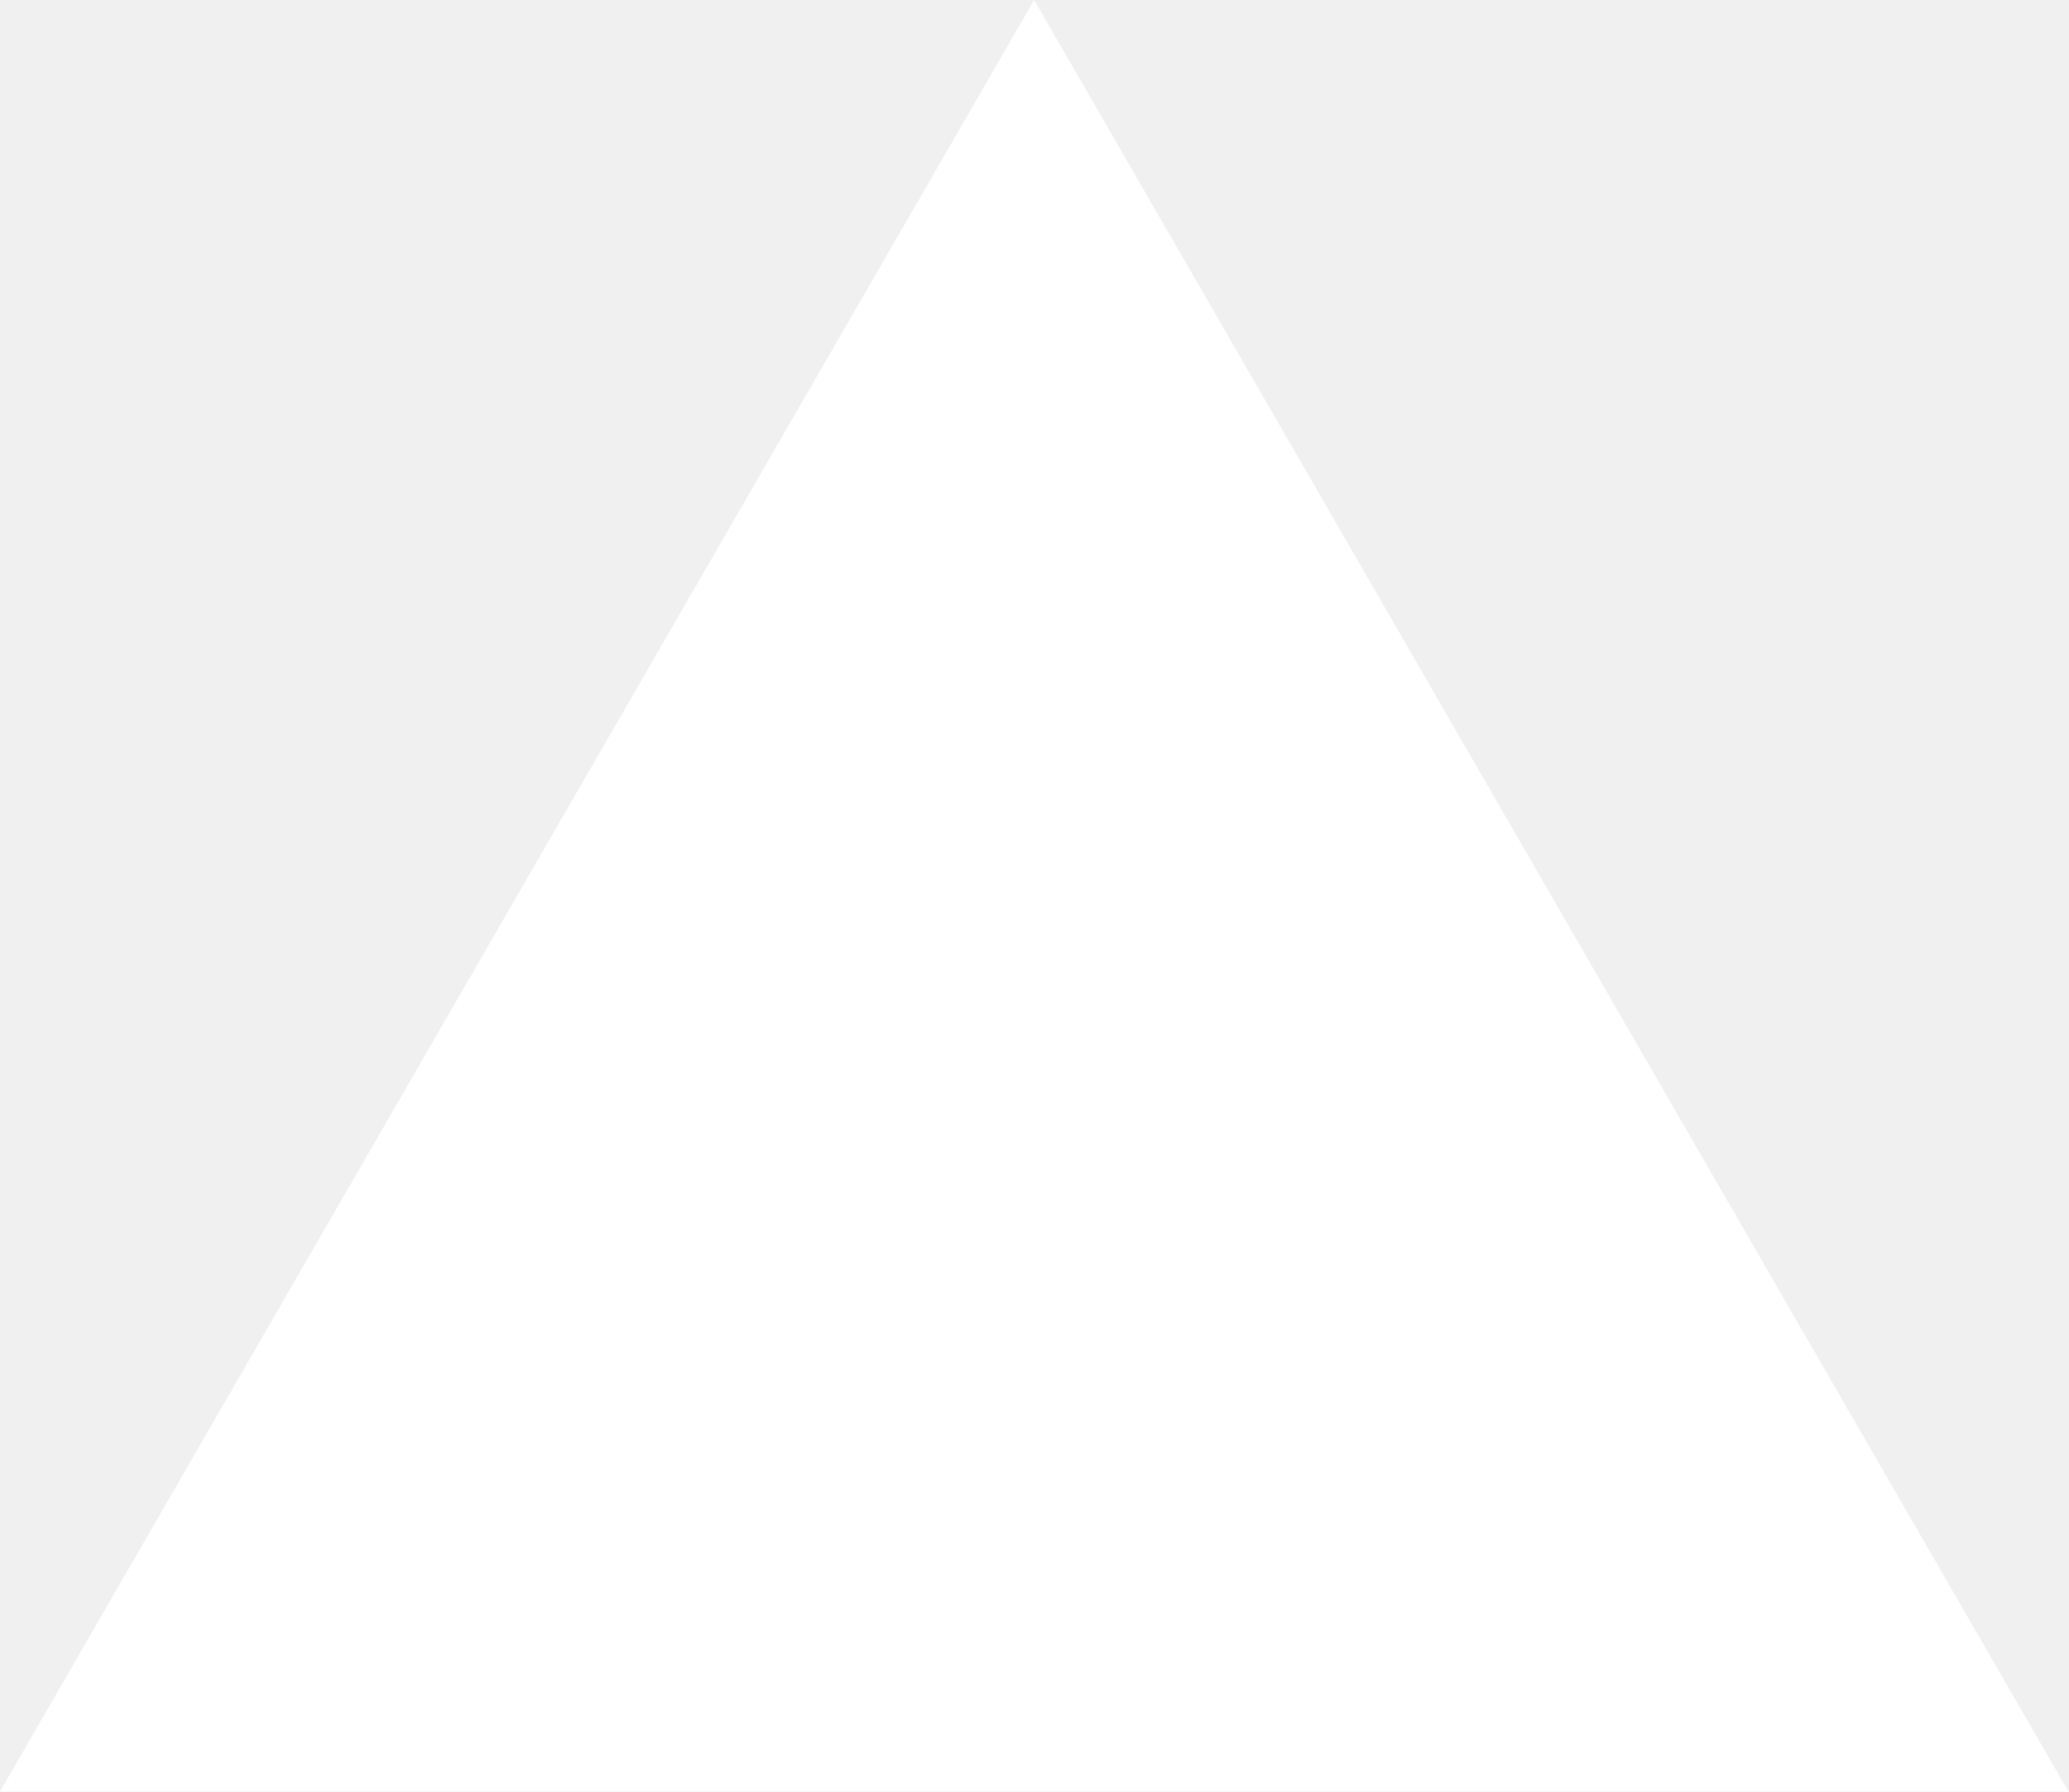
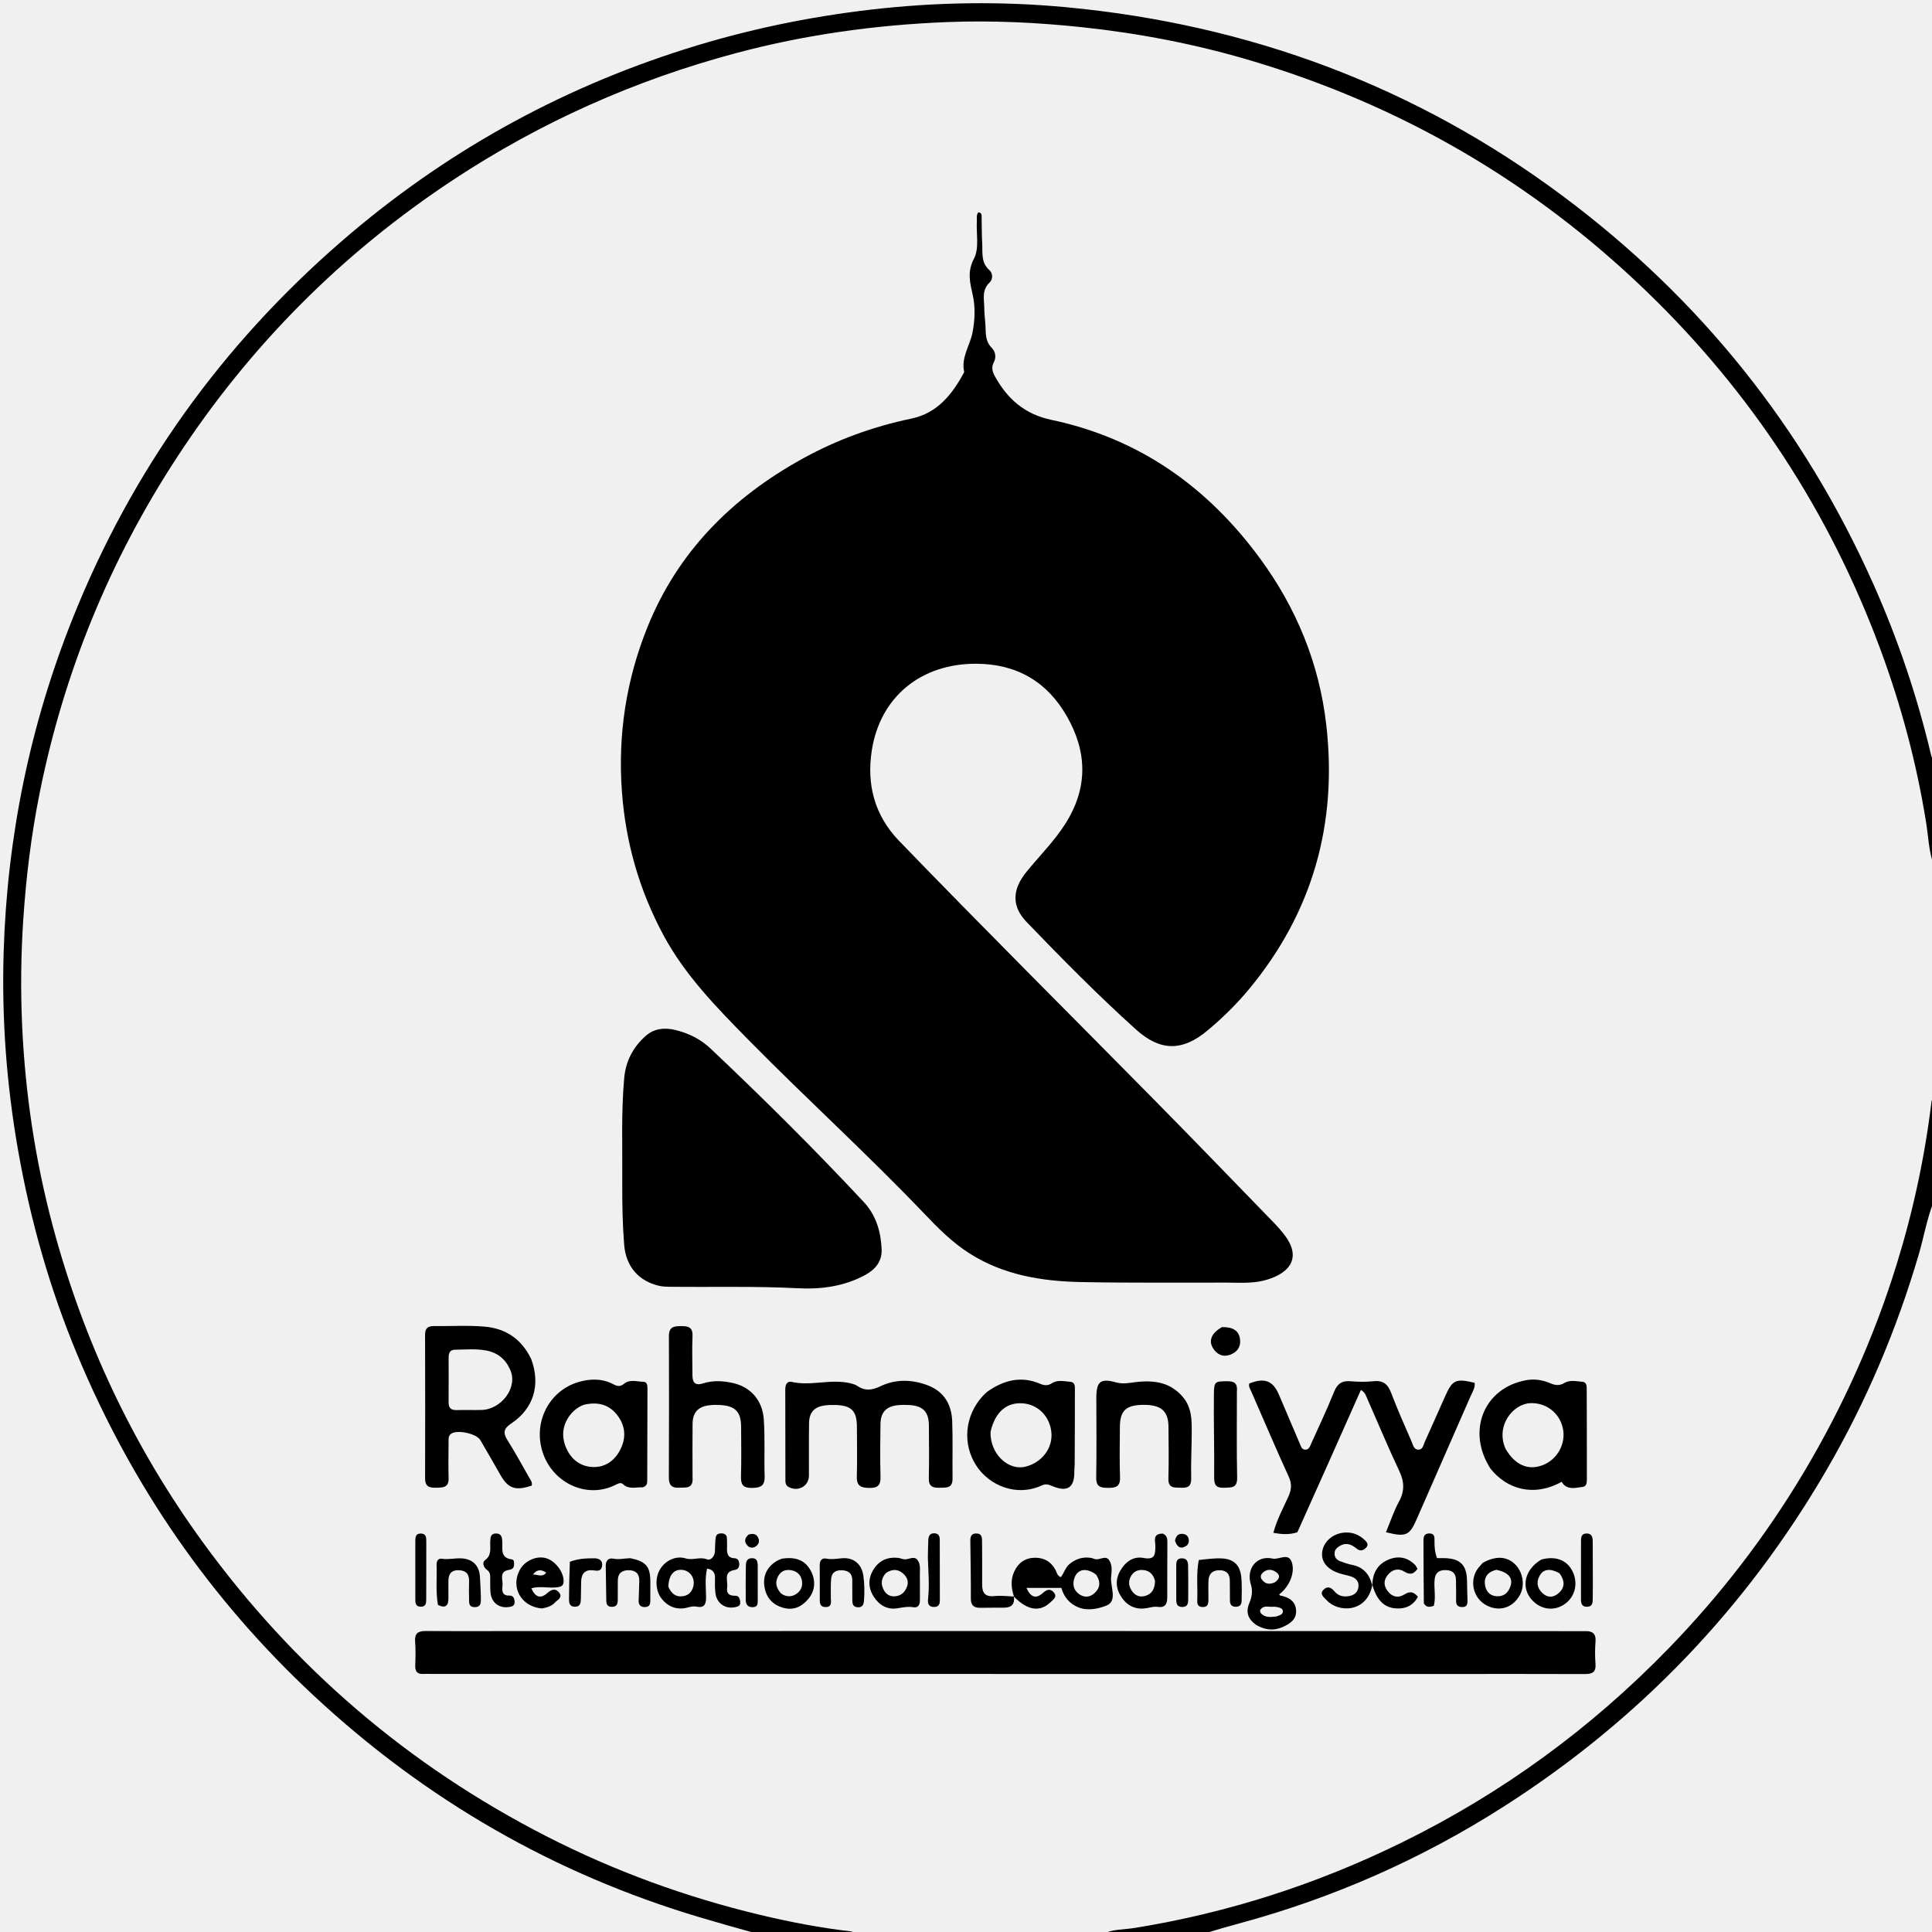
- <svg xmlns="http://www.w3.org/2000/svg" fill="none" viewBox="0 0 1155 1000">
-   <path d="m577.3 0 577.4 1000H0z" fill="#fff" />
+ <svg xmlns="http://www.w3.org/2000/svg" version="1.1" id="Layer_1" x="0px" y="0px" width="100%" viewBox="0 0 1008 1008" enable-background="new 0 0 1008 1008" xml:space="preserve">
+   <path fill="#000000" opacity="1" stroke="none" d=" M395.469,1009   C385.109,1006.137 375.2,1003.337 365.33,1000.401   C289.095,977.725 222.054,938.985 163.868,884.854   C109.74,834.499 68.735,774.963 40.322,706.8   C26.002,672.447 15.883,636.839 9.43,600.121   C3.411,565.874 0.85,531.426 1.904,496.745   C3.735,436.499 15.648,378.273 38.07,322.254   C68.801,245.475 115.635,180.165 178.053,126.024   C230.984,80.112 290.901,46.651 357.753,25.532   C389.428,15.526 421.768,8.788 454.709,4.984   C488.551,1.077 522.526,0.576 556.428,3.778   C651.761,12.783 738.502,44.946 815.38,102.282   C886.939,155.652 941.099,223.198 977.47,304.884   C990.307,333.714 1000.33,363.453 1007.578,394.15   C1007.766,394.945 1008.222,395.677 1008.776,396.72   C1009,415.021 1009,433.042 1009,451.531   C1006.339,444.587 1006.142,436.711 1004.914,429.052   C999.969,398.207 991.949,368.189 981.126,338.934   C954.616,267.282 913.857,204.847 858.86,151.832   C799.829,94.928 730.906,54.814 652.289,31.498   C623.68,23.013 594.49,17.396 564.787,14.223   C541.218,11.705 517.604,10.587 493.966,11.525   C456.791,13 420.073,18.089 384.065,27.696   C331.318,41.771 282.076,63.718 236.502,93.796   C178.558,132.039 130.559,180.215 92.536,238.315   C57.279,292.187 33.344,350.712 20.674,413.818   C16.283,435.684 13.591,457.772 12.12,480.055   C10.91,498.385 10.726,516.728 11.55,535   C13.148,570.458 18.398,605.457 27.575,639.816   C43.526,699.534 69.425,754.578 105.754,804.555   C153.319,869.987 213.136,921.256 285.226,958.128   C320.686,976.265 357.833,989.796 396.532,999.058   C412.053,1002.773 427.732,1005.782 443.607,1007.639   C444.575,1007.753 445.51,1008.144 446.73,1008.703   C429.979,1009 412.958,1009 395.469,1009  z" />
+   <path fill="#000000" opacity="1" stroke="none" d=" M1009,626.531   C1005.294,635.956 1003.733,645.533 1001.011,654.776   C989.481,693.933 973.677,731.246 953.199,766.557   C911.379,838.67 855.295,897.229 785.153,942.173   C742.237,969.672 696.073,990.114 646.82,1003.451   C640.726,1005.101 634.659,1006.853 628.29,1008.779   C610.646,1009 593.292,1009 575.469,1009   C580.393,1006.47 586.344,1006.793 592.023,1005.878   C640.697,998.033 687.049,983.045 731.284,961.356   C783.561,935.723 829.892,901.914 870.441,860.175   C897.721,832.094 921.443,801.261 941.451,767.594   C961.706,733.512 977.819,697.585 989.554,659.698   C998.139,631.984 1004.212,603.741 1007.72,574.942   C1007.818,574.14 1008.199,573.372 1008.724,572.294   C1009,590.021 1009,608.042 1009,626.531  z" />
+   <path fill="#000000" opacity="1" stroke="none" d=" M639.996,669.188   C614.334,669.128 589.164,669.4 564.009,668.9   C543.519,668.493 523.545,665.25 505.76,653.913   C496.972,648.312 489.699,641.047 482.545,633.543   C452.642,602.177 420.497,573.069 390.131,542.168   C373.772,525.521 357.432,508.847 346.207,488.011   C333.55,464.516 326.405,439.531 324.471,412.863   C322.324,383.266 326.716,354.792 337.734,327.365   C353.585,287.906 381.841,259.711 418.593,239.38   C436.51,229.468 455.491,222.575 475.548,218.386   C489.13,215.549 496.917,205.645 503.071,194.126   C501.32,186.578 505.999,180.442 507.371,173.611   C508.628,167.348 508.941,160.412 507.58,154.234   C506.082,147.44 504.49,141.949 508.212,134.818   C510.94,129.591 509.313,122.098 509.662,115.616   C509.749,113.997 509.255,112.268 510.422,110.789   C512.478,110.913 512.114,112.521 512.152,113.728   C512.288,118.058 512.171,122.401 512.446,126.721   C512.763,131.679 511.62,136.951 516.253,140.986   C518.032,142.535 518.131,145.702 516.294,147.423   C512.025,151.423 513.55,156.338 513.541,161.001   C513.535,164.15 514.079,167.295 514.182,170.449   C514.312,174.436 514.209,178.253 517.463,181.513   C519.291,183.344 519.937,186.337 518.517,188.996   C517.056,191.732 517.832,194.101 519.183,196.52   C525.729,208.245 534.665,216.132 548.524,219.053   C594.313,228.702 630.014,254.023 657.475,291.462   C676.486,317.379 688.33,346.346 691.973,378.219   C697.851,429.652 684.947,475.91 651.684,516.059   C645.18,523.909 637.927,531.005 630.125,537.554   C616.955,548.608 605.414,548.602 592.644,537.093   C572.83,519.237 554.11,500.248 535.621,481.042   C527.877,472.998 527.935,464.328 535.407,455.064   C542.196,446.648 549.952,439.06 555.808,429.834   C567.653,411.172 567.36,392.449 556.594,373.654   C546.184,355.48 530.271,346.392 509.336,346.302   C480.643,346.178 459.126,363.483 454.812,391.747   C452.155,409.159 456.162,425.337 469.077,438.709   C512.716,483.889 557.225,528.209 601.328,572.931   C622.733,594.636 643.885,616.589 665.128,638.452   C666.749,640.12 668.254,641.912 669.706,643.731   C680.512,657.265 671.234,665.308 658.924,668.22   C652.948,669.634 646.662,669.227 639.996,669.188  z" />
+   <path fill="#000000" opacity="1" stroke="none" d=" M494,850.97   C547.319,850.974 600.139,850.977 652.958,850.988   C709.773,851 766.588,851.02 823.402,851.037   C824.569,851.038 825.737,851.099 826.901,851.045   C830.776,850.865 832.792,852.269 832.446,856.563   C832.14,860.371 832.135,864.241 832.429,868.05   C832.76,872.333 830.906,873.438 826.908,873.42   C801.747,873.306 776.586,873.392 751.425,873.391   C575.964,873.379 400.504,873.363 225.043,873.347   C223.71,873.347 222.371,873.256 221.046,873.356   C217.837,873.6 216.532,872.194 216.645,868.976   C216.791,864.816 216.898,860.628 216.585,856.485   C216.265,852.242 218.064,850.932 222.066,850.968   C235.728,851.089 249.392,851.001 263.056,850.999   C339.871,850.99 416.685,850.982 494,850.97  z" />
+   <path fill="#000000" opacity="1" stroke="none" d=" M324.654,617   C324.806,598.514 324.053,580.512 325.666,562.55   C326.465,553.64 330.31,546.26 336.944,540.425   C341.27,536.621 346.597,536.046 352.042,537.317   C359.12,538.969 365.408,542.049 370.817,547.16   C398.199,573.034 424.92,599.56 450.626,627.105   C457.141,634.085 459.57,642.585 459.983,651.755   C460.268,658.079 456.72,662.341 451.326,665.257   C440.412,671.157 428.533,672.754 416.462,672.133   C393.974,670.978 371.486,671.622 349,671.358   C347.344,671.338 345.652,671.253 344.044,670.895   C333.106,668.457 326.561,660.671 325.655,649.46   C324.794,638.819 324.614,628.165 324.654,617  z" />
+   <path fill="#000000" opacity="1" stroke="none" d=" M676.885,799.443   C672.672,800.818 668.776,800.523 664.36,799.744   C666.19,792.835 669.499,786.857 672.248,780.713   C673.881,777.065 674.07,774.161 672.378,770.449   C665.677,755.75 659.338,740.887 652.875,726.079   C652.288,724.732 651.335,723.461 651.796,721.846   C659.792,718.628 664.177,720.335 667.335,727.807   C670.901,736.241 674.523,744.652 678.107,753.078   C678.693,754.456 679.083,756.178 680.814,756.341   C682.924,756.541 683.47,754.563 684.126,753.115   C688.18,744.163 692.381,735.266 696.047,726.155   C697.77,721.871 700.213,720.253 704.719,720.65   C708.688,721 712.747,721.046 716.704,720.631   C721.742,720.103 724.143,722.271 725.863,726.831   C729.094,735.395 732.869,743.755 736.496,752.166   C737.25,753.917 737.641,756.427 740.161,756.339   C742.388,756.262 742.63,753.889 743.354,752.29   C746.923,744.398 750.423,736.474 753.95,728.563   C757.828,719.865 759.461,719.107 769.37,721.463   C769.735,724.099 768.225,726.232 767.255,728.454   C757.932,749.828 748.523,771.165 739.177,792.529   C735.391,801.182 733.631,802.037 723.102,799.426   C725.349,794.042 727.15,788.517 729.884,783.5   C732.888,777.985 732.736,773.145 730.073,767.511   C724.238,755.168 719.018,742.535 713.48,730.051   C712.763,728.436 712.373,726.523 710.034,725.187   C699.049,749.913 688.114,774.526 676.885,799.443  z" />
+   <path fill="#000000" opacity="1" stroke="none" d=" M277.181,709.148   C282.121,722.587 278.424,734.899 266.692,742.708   C262.561,745.458 262.446,747.723 264.869,751.562   C268.775,757.749 272.271,764.196 275.899,770.556   C276.698,771.956 277.872,773.28 277.412,775.101   C268.892,777.941 265.109,776.616 261.058,769.497   C257.602,763.421 254.124,757.356 250.587,751.326   C248.564,747.879 238.253,745.754 235.28,748.108   C233.742,749.326 234.056,751.116 234.043,752.737   C233.993,758.897 233.883,765.062 234.059,771.217   C234.203,776.281 230.96,776.113 227.419,776.202   C223.858,776.291 221.77,775.495 221.785,771.305   C221.877,746.33 221.841,721.354 221.774,696.379   C221.765,693.185 223.097,691.843 226.237,691.874   C235.061,691.961 243.931,691.408 252.697,692.135   C263.686,693.048 272.149,698.527 277.181,709.148  M266.113,714.508   C263.731,709.06 259.496,705.719 253.787,704.63   C248.386,703.601 242.851,704.122 237.371,704.202   C234.714,704.241 234.072,705.996 234.07,708.229   C234.065,716.04 234.113,723.852 234.047,731.663   C234.022,734.673 235.398,735.79 238.318,735.702   C242.636,735.573 246.962,735.745 251.281,735.63   C261.512,735.356 270.503,723.891 266.113,714.508  z" />
+   <path fill="#000000" opacity="1" stroke="none" d=" M443.812,721.725   C445.153,722.17 446.207,722.353 446.999,722.91   C451.094,725.79 454.795,725.463 459.394,723.251   C467.358,719.42 475.954,719.672 484.178,722.832   C492.571,726.056 496.496,732.859 496.804,741.521   C497.158,751.5 496.863,761.501 496.977,771.492   C497.035,776.679 493.513,776.113 490.121,776.21   C486.578,776.311 484.494,775.48 484.596,771.251   C484.817,762.097 484.698,752.934 484.64,743.775   C484.595,736.606 481.618,733.494 474.441,733.057   C472.454,732.936 470.436,732.94 468.456,733.136   C462.439,733.729 459.47,736.817 459.377,742.921   C459.237,752.078 459.156,761.243 459.395,770.396   C459.507,774.646 458.249,776.341 453.765,776.311   C449.361,776.281 446.879,775.458 447.034,770.334   C447.297,761.682 447.11,753.017 447.082,744.357   C447.055,736.156 444.276,733.304 436.012,733.037   C434.187,732.978 432.339,733.021 430.529,733.241   C424.946,733.92 422.206,736.782 422.114,742.474   C421.966,751.63 422.101,760.791 422.049,769.95   C422.017,775.471 416.184,778.561 411.313,775.735   C409.925,774.93 409.778,773.637 409.775,772.302   C409.743,756.482 409.748,740.662 409.709,724.841   C409.704,722.484 410.645,720.433 413.068,720.992   C423.169,723.324 433.352,719.24 443.812,721.725  z" />
+   <path fill="#000000" opacity="1" stroke="none" d=" M335.346,775.985   C331.565,775.879 328.016,777.214 324.999,774.312   C323.814,773.172 322.163,774.202 320.811,774.865   C306.394,781.927 289.054,774.106 283.455,758.675   C277.685,742.776 286.129,725.688 301.785,721.079   C308.083,719.226 314.251,719.156 320.19,722.308   C322.11,723.326 323.651,723.569 325.596,721.961   C328.576,719.499 332.296,720.857 335.693,720.937   C337.621,720.982 337.806,722.875 337.806,724.359   C337.803,740.491 337.753,756.624 337.684,772.756   C337.678,774.129 337.309,775.414 335.346,775.985  M304.721,732.895   C301.837,733.947 299.453,735.723 297.574,738.113   C293.386,743.439 292.793,749.412 295.401,755.457   C298.041,761.577 303.087,765.332 309.72,765.416   C315.716,765.492 320.507,762.183 323.37,756.827   C326.588,750.805 326.608,744.698 322.517,738.97   C318.294,733.058 312.485,731.148 304.721,732.895  z" />
+   <path fill="#000000" opacity="1" stroke="none" d=" M515.143,726.063   C523.865,719.968 532.844,717.772 542.695,721.975   C544.817,722.88 546.642,723.092 548.773,721.707   C551.756,719.768 555.239,720.682 558.488,720.942   C560.987,721.142 560.809,723.514 560.812,725.25   C560.834,738.218 560.762,751.186 560.702,764.154   C560.697,765.314 560.491,766.476 560.513,767.634   C560.681,776.21 556.879,778.759 548.736,775.223   C546.878,774.416 545.395,774.149 543.58,774.991   C530.5,781.059 516.24,775.193 509.401,764.728   C501.995,753.397 503.329,738.588 512.72,728.38   C513.394,727.647 514.149,726.989 515.143,726.063  M516.803,747.029   C516.457,758.401 525.965,767.671 535.366,765.128   C543.759,762.858 549.254,755.509 548.56,747.484   C547.829,739.03 541.581,732.689 533.464,732.166   C525.123,731.628 519.212,736.676 516.803,747.029  z" />
+   <path fill="#000000" opacity="1" stroke="none" d=" M777.647,766.245   C764.917,746.498 774.349,723.865 796.536,720.06   C800.788,719.331 804.838,720.006 808.737,721.662   C811.307,722.753 813.537,723.156 816.252,721.519   C819.026,719.846 822.433,720.681 825.557,720.919   C827.812,721.09 827.849,723.095 827.855,724.733   C827.919,740.386 827.938,756.039 827.926,771.692   C827.925,773.353 827.852,775.503 825.838,775.748   C822.503,776.153 818.917,777.376 815.903,774.624   C815.443,774.205 815.148,773.605 814.792,773.11   C800.278,781.203 786.143,777 777.647,766.245  M785.484,755.869   C790.452,764.346 797.237,767.353 804.838,764.445   C812.577,761.484 817.124,753.188 815.405,745.171   C813.669,737.079 806.535,731.697 798.369,732.089   C789.326,732.522 780.207,743.889 785.484,755.869  z" />
+   <path fill="#000000" opacity="1" stroke="none" d=" M361.326,770.819   C361.797,776.994 357.726,775.988 354.298,776.183   C350.448,776.403 348.948,774.792 348.964,770.934   C349.065,746.305 349.105,721.675 349.002,697.046   C348.981,692.146 351.782,691.876 355.482,691.879   C359.146,691.882 361.51,692.493 361.311,697.066   C361.016,703.876 361.268,710.709 361.275,717.532   C361.279,721.421 362.75,723.058 366.87,721.75   C372.069,720.099 377.381,720.411 382.65,721.642   C391.944,723.813 397.803,730.865 398.489,740.391   C399.207,750.368 398.622,760.355 398.939,770.328   C399.1,775.394 396.624,776.294 392.18,776.313   C387.636,776.333 386.49,774.533 386.604,770.349   C386.841,761.702 386.723,753.044 386.664,744.39   C386.612,736.613 383.663,733.535 375.879,733.053   C374.059,732.941 372.21,732.956 370.399,733.143   C364.312,733.771 361.412,736.799 361.343,742.883   C361.238,752.034 361.324,761.188 361.326,770.819  z" />
+   <path fill="#000000" opacity="1" stroke="none" d=" M618.108,730.081   C621.676,735.186 621.767,740.737 621.776,746.22   C621.79,754.534 621.286,762.855 621.493,771.16   C621.597,775.342 619.909,776.388 616.22,776.206   C612.876,776.04 609.444,776.764 609.601,771.4   C609.863,762.423 609.705,753.431 609.644,744.447   C609.588,736.283 605.837,732.956 596.869,732.958   C587.595,732.96 584.35,735.862 584.287,744.417   C584.222,753.235 584.074,762.061 584.356,770.871   C584.509,775.665 582.093,776.307 578.191,776.274   C574.415,776.243 571.854,775.906 571.939,770.992   C572.177,757.186 572.012,743.372 571.999,729.562   C571.991,720.924 573.972,718.929 582.263,721.228   C585.942,722.247 588.968,721.537 592.366,721.124   C602.192,719.931 611.359,721.082 618.108,730.081  z" />
+   <path fill="#000000" opacity="1" stroke="none" d=" M529.026,833.029   C527.62,828.633 527.123,824.301 529.188,819.891   C531.318,815.344 534.849,812.87 539.736,812.741   C544.579,812.614 548.394,814.706 550.742,819.164   C551.407,820.426 551.524,822.12 553.454,822.857   C555.175,820.762 555.792,817.845 558.015,816.02   C561.292,813.33 564.947,812.139 569.15,812.806   C569.965,812.935 570.733,813.342 571.546,813.495   C573.915,813.941 576.792,811.416 578.598,813.868   C580.401,816.314 580.033,819.791 579.719,822.587   C579.13,827.832 583.352,835.305 577.157,837.744   C573.451,839.202 567.712,840.656 562.725,838.656   C557.827,836.693 555.038,833.003 553.747,828.474   C547.514,828.474 541.666,828.474 535.555,828.474   C537.685,833.429 540.575,834.33 544.053,831.164   C546.256,829.158 548.091,828.692 549.912,830.948   C551.716,833.185 549.45,834.625 548.138,835.894   C542.665,841.191 536.257,840.304 529.224,833.23   C529,833.001 529.026,833.029 529.026,833.029  M571.886,821.564   C566.995,817.822 562.269,818.47 560.599,823.239   C559.457,826.5 560.034,829.551 562.955,831.679   C565.526,833.553 568.428,833.464 570.773,831.447   C573.699,828.931 574.661,825.736 571.886,821.564  z" />
+   <path fill="#000000" opacity="1" stroke="none" d=" M373.019,808.632   C373.145,806.216 373.136,804.209 373.402,802.239   C373.651,800.394 375.053,799.918 376.736,800.044   C378.3,800.161 379.194,800.956 379.25,802.559   C379.303,804.056 379.389,805.558 379.333,807.053   C379.219,810.055 379.225,812.843 383.376,813.013   C384.953,813.077 385.585,814.328 385.696,815.801   C385.826,817.539 385.084,818.831 383.352,819.098   C377.158,820.053 379.917,824.898 379.394,828.223   C378.898,831.371 380.379,832.665 383.714,832.555   C385.645,832.492 386.215,834.606 386.21,836.304   C386.205,837.992 384.679,838.297 383.36,838.558   C378.371,839.547 373.969,836.49 373.292,831.345   C372.947,828.718 372.962,826.024 373.035,823.366   C373.11,820.625 372.094,818.914 368.913,818.389   C367.711,823.401 368.344,828.512 368.386,833.556   C368.417,837.149 367.272,839.052 363.45,838.256   C361.726,837.897 360.201,838.319 358.573,838.751   C353.241,840.167 348.346,838.322 344.964,833.788   C341.947,829.742 341.711,823.09 344.429,818.669   C347.173,814.206 352.583,811.5 357.757,813.081   C361.554,814.241 365.165,812.038 369.019,813.627   C370.645,814.297 373.241,812.022 373.019,808.632  M348.691,827.809   C350.119,831.175 352.367,833.378 356.313,832.803   C359.256,832.375 361.03,830.488 361.737,827.667   C362.76,823.585 360.231,819.666 356.307,819.112   C351.837,818.48 348.954,821.428 348.691,827.809  z" />
+   <path fill="#000000" opacity="1" stroke="none" d=" M645.334,726.132   C645.346,741.402 645.158,756.19 645.469,770.968   C645.584,776.458 642.449,776.067 638.777,776.223   C634.674,776.397 633.417,774.957 633.467,770.753   C633.641,756.322 633.161,741.883 633.336,727.452   C633.419,720.599 633.96,720.679 640.544,720.652   C644.264,720.636 645.754,722.041 645.334,726.132  z" />
+   <path fill="#000000" opacity="1" stroke="none" d=" M655.392,847.798   C651.077,844.665 649.811,841.169 651.854,836.321   C653.103,833.354 653.707,830.041 652.637,826.686   C650.047,818.561 655.625,811.314 663.928,813.167   C667.31,813.922 672.15,809.873 673.947,814.998   C675.908,820.594 672.518,828.059 667.404,831.831   C667.581,832.045 667.73,832.409 667.941,832.451   C672.158,833.273 675.698,835.086 676.188,839.8   C676.712,844.85 673.051,847.197 669.117,848.93   C664.558,850.937 660.037,850.499 655.392,847.798  M665.833,838.364   C665.335,838.338 664.829,838.242 664.341,838.299   C662.125,838.555 659.603,837.385 657.797,839.559   C657.207,840.27 657.381,841.188 657.999,841.833   C660.111,844.039 662.812,843.693 665.473,843.436   C665.799,843.404 666.13,843.313 666.435,843.19   C667.651,842.705 669.208,842.43 669.31,840.82   C669.418,839.096 667.892,838.822 665.833,838.364  M665.039,825.626   C668.021,823.535 668.185,821.398 664.844,819.656   C662.803,818.593 660.632,818.887 658.859,820.526   C657.772,821.531 657.412,822.814 658.339,824.08   C659.874,826.178 661.897,826.942 665.039,825.626  z" />
+   <path fill="#000000" opacity="1" stroke="none" d=" M606.722,800.151   C609.155,801.281 609.062,803.201 609.06,805.02   C609.054,814.508 608.97,823.996 608.993,833.484   C609.002,836.931 607.832,838.941 604.002,838.367   C602.148,838.09 600.393,838.618 598.591,838.972   C593.38,839.996 588.903,838.347 585.754,834.193   C582.418,829.792 581.514,824.864 584.382,819.704   C587.064,814.88 591.257,811.827 596.606,812.843   C602.701,814 602.752,810.961 602.799,806.642   C602.828,804.066 601.145,800.09 606.722,800.151  M602.615,824.818   C601.753,821.386 599.648,819.291 596.046,819.106   C593.345,818.967 591.187,820.171 589.933,822.599   C588.49,825.392 589.001,828.063 590.884,830.493   C592.6,832.707 594.955,833.398 597.538,832.651   C600.984,831.654 602.518,829.057 602.615,824.818  z" />
+   <path fill="#000000" opacity="1" stroke="none" d=" M715.983,826.939   C713.276,841.544 698.204,841.546 692.153,834.868   C690.84,833.42 688.285,831.801 690.5,829.466   C692.527,827.331 694.521,828.168 696.335,830.361   C698.301,832.739 701.089,833.29 704.063,832.705   C706.821,832.163 708.555,830.505 708.782,827.661   C709.001,824.909 707.313,823.33 704.913,822.525   C702.869,821.84 700.713,821.491 698.666,820.816   C692.398,818.75 689.207,814.695 689.836,809.749   C690.56,804.044 695.835,799.724 702.219,799.569   C705.908,799.48 709.068,800.797 711.743,803.236   C712.957,804.343 714.397,805.769 712.777,807.449   C711.479,808.796 709.777,809.585 707.913,808.051   C705.339,805.933 702.609,804.57 699.259,806.447   C697.572,807.392 696.245,808.534 696.29,810.67   C696.336,812.811 697.605,814.01 699.479,814.654   C701.366,815.302 703.25,816.05 705.199,816.406   C710.939,817.455 714.28,820.891 715.851,826.697   C716.003,826.984 715.983,826.939 715.983,826.939  z" />
+   <path fill="#000000" opacity="1" stroke="none" d=" M479.947,829.886   C479.948,832.029 479.998,833.696 479.934,835.359   C479.851,837.53 478.827,838.959 476.492,838.554   C473.618,838.056 470.923,838.691 468.118,839.117   C462.783,839.928 458.684,837.43 455.873,833.061   C452.788,828.268 452.864,823.219 456.001,818.469   C458.918,814.052 463.244,812.249 468.495,812.793   C469.643,812.912 470.748,813.466 471.894,813.561   C474.13,813.746 476.745,811.665 478.537,813.744   C480.6,816.138 479.812,819.454 479.914,822.411   C479.995,824.741 479.94,827.076 479.947,829.886  M462.229,820.698   C459.687,823.488 459.406,826.608 461.228,829.798   C462.565,832.138 464.762,833.201 467.505,832.798   C470.419,832.37 472.17,830.542 473.185,827.895   C474.205,825.231 473.336,822.966 471.401,821.176   C468.849,818.815 465.935,818.269 462.229,820.698  z" />
+   <path fill="#000000" opacity="1" stroke="none" d=" M282.756,839.21   C271.81,838.268 266.215,828.006 271.273,818.94   C273.912,814.209 279.989,811.549 284.911,812.97   C289.733,814.361 294.106,820.155 294.079,824.952   C294.063,827.804 292.115,828.02 290.035,828.217   C285.815,828.617 281.499,827.419 277.214,828.668   C279.27,833.375 282.019,834.316 285.545,831.163   C287.947,829.015 290.077,828.65 291.829,831.067   C293.646,833.574 290.735,834.796 289.392,836.24   C287.752,838.004 285.468,838.669 282.756,839.21  M284.971,820.515   C282.264,818.599 279.975,818.944 278.077,821.458   C280.522,821.48 283.115,823.12 284.971,820.515  z" />
+   <path fill="#000000" opacity="1" stroke="none" d=" M742.874,836.53   C742.742,825.422 742.716,814.759 742.677,804.095   C742.669,801.919 742.946,800.013 745.799,800.051   C748.532,800.088 748.456,802.043 748.434,803.919   C748.397,806.913 748.586,809.863 749.758,812.936   C750.937,812.936 752.074,812.929 753.21,812.937   C761.833,812.998 765.328,816.475 765.404,824.99   C765.434,828.321 765.565,831.65 765.649,834.98   C765.694,836.777 765.483,838.377 763.133,838.459   C760.918,838.536 759.682,837.663 759.703,835.275   C759.735,831.609 759.708,827.942 759.64,824.277   C759.575,820.782 757.695,819.237 754.241,819.174   C750.823,819.111 748.881,820.555 748.511,824   C748.017,828.591 749.255,833.27 748.081,837.828   C746.037,838.445 744.295,838.929 742.874,836.53  z" />
+   <path fill="#000000" opacity="1" stroke="none" d=" M407.834,813.25   C415.162,812.095 419.867,814.037 422.776,819.11   C425.708,824.223 425.424,829.743 421.886,834.04   C418.449,838.214 414.191,840.374 408.675,838.851   C403.144,837.323 399.793,833.593 398.866,828.028   C397.936,822.443 399.952,817.875 404.764,814.712   C405.591,814.169 406.552,813.831 407.834,813.25  M407.336,831.193   C408.511,832.217 409.881,832.747 411.434,832.821   C414.896,832.988 418.421,830.017 418.514,826.46   C418.612,822.685 416.655,819.958 412.917,819.253   C409.138,818.541 406.407,820.344 405.294,824.08   C404.585,826.462 405.233,828.694 407.336,831.193  z" />
+   <path fill="#000000" opacity="1" stroke="none" d=" M804.19,813.672   C811.57,811.691 817.34,813.887 820.301,819.525   C823.374,825.374 822.104,832.254 817.21,836.267   C812.376,840.23 805.978,840.312 801.124,836.474   C793.166,830.182 794.444,819.396 804.19,813.672  M813.601,820.799   C808.779,818.151 805.249,818.572 803.272,822.149   C801.418,825.504 802.03,828.606 804.761,831.187   C807.317,833.604 810.272,833.616 812.889,831.469   C816.368,828.615 816.789,825.105 813.601,820.799  z" />
+   <path fill="#000000" opacity="1" stroke="none" d=" M773.594,815.418   C780.34,811.622 786.167,811.953 790.44,816.118   C794.489,820.065 795.686,826.839 793.203,831.747   C789.656,838.759 782.362,841.17 775.565,837.577   C769.127,834.175 766.681,826.024 770.268,819.572   C771.061,818.147 772.273,816.956 773.594,815.418  M780.726,819.049   C776.587,819.945 774.207,822.514 774.752,826.731   C775.175,830.003 777.082,832.596 780.877,832.824   C784.812,833.06 787.032,830.821 788.143,827.361   C789.431,823.351 786.895,820.242 780.726,819.049  z" />
+   <path fill="#000000" opacity="1" stroke="none" d=" M328.854,812.962   C337.154,814.713 339.261,817.276 339.308,825.271   C339.327,828.591 339.283,831.911 339.294,835.231   C339.3,837.137 338.739,838.42 336.504,838.467   C334.126,838.517 333.166,837.278 333.206,835.115   C333.272,831.634 333.518,828.155 333.542,824.674   C333.567,820.992 331.59,819.238 327.933,819.243   C324.284,819.249 322.351,820.962 322.338,824.678   C322.326,827.998 322.319,831.318 322.309,834.638   C322.302,836.626 321.959,838.259 319.4,838.344   C316.869,838.429 316.34,836.992 316.317,834.888   C316.251,828.914 316.111,822.94 316.041,816.965   C316.009,814.292 317.436,812.692 320.056,813.22   C322.941,813.801 325.654,813.069 328.854,812.962  z" />
+   <path fill="#000000" opacity="1" stroke="none" d=" M228.491,837.358   C227.258,830.197 228.027,823.367 227.79,816.558   C227.722,814.611 228.495,812.933 230.524,813.259   C234.043,813.824 237.462,812.85 240.898,813.067   C246.893,813.444 250.189,817.078 250.431,823.068   C250.573,826.56 250.863,830.048 250.892,833.539   C250.911,835.814 251.194,838.546 247.62,838.497   C244.271,838.451 244.784,835.874 244.733,833.788   C244.663,830.959 244.613,828.122 244.737,825.297   C244.909,821.4 243.28,819.323 239.266,819.241   C234.978,819.153 233.892,821.732 233.945,825.386   C233.985,828.216 233.944,831.047 233.953,833.878   C233.964,837.518 232.665,839.372 228.491,837.358  z" />
+   <path fill="#000000" opacity="1" stroke="none" d=" M433.486,834.108   C433.72,836.701 433.609,838.582 430.591,838.465   C428.03,838.366 427.714,836.718 427.715,834.723   C427.717,828.732 427.753,822.74 427.678,816.75   C427.646,814.24 428.757,812.699 431.205,813.192   C434.086,813.772 436.791,813.161 439.59,812.977   C445.582,812.583 449.671,816.231 450.464,822.195   C451.037,826.504 451.125,830.814 450.771,835.135   C450.61,837.109 450.042,838.723 447.508,838.574   C444.95,838.423 444.693,836.725 444.692,834.752   C444.691,831.257 444.693,827.762 444.655,824.268   C444.619,820.976 442.74,819.52 439.628,819.289   C436.328,819.044 433.94,820.223 433.636,823.733   C433.35,827.037 433.503,830.379 433.486,834.108  z" />
+   <path fill="#000000" opacity="1" stroke="none" d=" M625.463,813.93   C629.731,813.439 633.693,812.893 637.615,813.1   C643.555,813.414 646.867,816.456 647.565,822.36   C648.07,826.629 647.84,830.993 647.799,835.314   C647.781,837.225 646.791,838.371 644.644,838.312   C642.481,838.252 641.726,837.068 641.712,835.124   C641.687,831.627 641.673,828.13 641.644,824.633   C641.616,821.237 640.035,819.347 636.505,819.257   C632.884,819.166 630.739,820.865 630.529,824.471   C630.336,827.79 630.53,831.129 630.496,834.458   C630.474,836.538 630.355,838.557 627.386,838.458   C624.709,838.369 624.586,836.533 624.66,834.632   C624.926,827.828 624.051,820.997 625.463,813.93  z" />
+   <path fill="#000000" opacity="1" stroke="none" d=" M528.986,832.987   C529.529,837.018 527.7,838.822 523.688,838.779   C519.535,838.735 515.379,838.865 511.225,838.853   C508.047,838.845 506.51,837.495 506.534,834.001   C506.601,824.043 506.361,814.083 506.258,804.123   C506.236,801.966 506.586,800.03 509.405,800.067   C512.28,800.104 512.38,802.15 512.386,804.248   C512.407,811.729 512.473,819.211 512.429,826.692   C512.404,830.947 513.877,833.235 518.641,832.733   C521.757,832.405 524.946,832.777 528.564,832.932   C529.026,833.029 529,833.001 528.986,832.987  z" />
+   <path fill="#000000" opacity="1" stroke="none" d=" M255.757,822.569   C255.739,820.701 255.093,819.735 253.875,818.876   C252.131,817.648 251.599,815.042 252.929,814.095   C256.743,811.381 255.606,807.681 255.775,804.199   C255.877,802.072 256.013,800.056 258.851,800.076   C261.595,800.095 261.947,802.062 262.069,804.193   C262.292,808.094 260.798,812.845 267.131,813.61   C268.312,813.753 268.265,815.47 268.176,816.655   C268.051,818.315 266.892,818.844 265.482,819.081   C260.173,819.974 262.479,824.181 262.197,827.073   C261.951,829.589 261.569,832.644 265.928,832.488   C267.997,832.414 268.546,834.415 268.48,836.125   C268.405,838.054 266.738,838.295 265.21,838.482   C260.274,839.087 256.419,836.065 255.925,830.97   C255.669,828.33 255.811,825.652 255.757,822.569  z" />
+   <path fill="#000000" opacity="1" stroke="none" d=" M716.017,827.005   C716.107,820.562 718.868,815.766 725.038,813.471   C729.988,811.631 734.534,812.667 738.3,816.478   C738.84,817.025 739.127,817.822 739.568,818.567   C737.58,821.203 735.776,821.882 732.776,819.999   C729.625,818.021 726.365,818.751 723.946,821.833   C721.798,824.57 721.927,827.382 723.957,830.082   C726.322,833.227 729.516,833.902 732.743,831.877   C735.592,830.09 737.592,830.44 739.774,833.118   C737.269,837.825 733.167,839.506 728.274,839.171   C722.176,838.753 718.351,834.842 716.128,827.267   C715.983,826.939 716.003,826.984 716.017,827.005  z" />
+   <path fill="#000000" opacity="1" stroke="none" d=" M831.036,820.998   C831.032,825.823 831.074,830.149 830.989,834.472   C830.952,836.333 830.757,838.21 828.142,838.312   C825.302,838.422 824.862,836.599 824.859,834.413   C824.848,824.266 824.847,814.118 824.868,803.97   C824.872,802.061 825.064,800.173 827.638,800.084   C830.38,799.989 830.964,801.85 830.985,804.03   C831.039,809.519 831.021,815.009 831.036,820.998  z" />
+   <path fill="#000000" opacity="1" stroke="none" d=" M297.328,814.847   C301.627,813.181 305.905,813.002 310.129,813.03   C312.166,813.043 314.568,813.845 314.139,816.937   C313.754,819.72 311.942,819.664 309.733,819.344   C305.249,818.695 303.283,821.04 303.198,825.312   C303.139,828.295 303.15,831.281 303.056,834.264   C302.991,836.34 302.756,838.357 299.888,838.299   C296.999,838.241 296.873,836.133 296.883,834.111   C296.912,827.816 297.046,821.522 297.328,814.847  z" />
+   <path fill="#000000" opacity="1" stroke="none" d=" M484.106,812.89   C484.176,809.419 484.18,806.42 484.331,803.428   C484.434,801.409 485.193,799.829 487.644,799.986   C489.847,800.127 490.313,801.619 490.315,803.457   C490.327,813.952 490.329,824.446 490.354,834.941   C490.358,837.071 489.721,838.453 487.235,838.421   C484.317,838.383 483.977,836.403 484.203,834.322   C484.963,827.324 484.386,820.349 484.106,812.89  z" />
+   <path fill="#000000" opacity="1" stroke="none" d=" M222.406,819.152   C222.397,824.625 222.401,829.619 222.371,834.612   C222.359,836.56 222.116,838.342 219.467,838.275   C216.825,838.208 216.697,836.358 216.693,834.458   C216.675,824.304 216.678,814.15 216.69,803.996   C216.693,802.093 216.788,800.171 219.402,800.101   C222.326,800.023 222.41,802.096 222.41,804.199   C222.408,809.023 222.406,813.847 222.406,819.152  z" />
+   <path fill="#000000" opacity="1" stroke="none" d=" M637.608,692.396   C643.478,692.344 646.42,694.353 646.97,698.75   C647.472,702.763 645.418,705.526 641.79,706.829   C637.993,708.193 634.907,706.681 632.857,703.355   C630.431,699.42 632.131,695.398 637.608,692.396  z" />
+   <path fill="#000000" opacity="1" stroke="none" d=" M613.693,821.088   C613.694,819.438 613.706,818.274 613.695,817.109   C613.674,814.974 613.835,812.992 616.738,813.04   C619.573,813.086 619.852,815.191 619.887,817.214   C619.988,823.035 619.978,828.859 619.929,834.68   C619.913,836.591 619.578,838.364 616.977,838.416   C614.193,838.472 613.69,836.82 613.706,834.549   C613.737,830.224 613.701,825.898 613.693,821.088  z" />
+   <path fill="#000000" opacity="1" stroke="none" d=" M395.331,817.263   C395.345,823.378 395.364,829.023 395.35,834.668   C395.345,836.512 395.483,838.481 392.736,838.53   C390.173,838.576 389.099,837.094 389.078,834.811   C389.024,828.84 389.037,822.867 389.148,816.898   C389.182,815.053 389.527,813.155 392.033,812.986   C394.828,812.798 395.371,814.536 395.331,817.263  z" />
+   <path fill="#000000" opacity="1" stroke="none" d=" M390.543,800.645   C393.388,799.756 395.18,800.601 395.868,803.108   C396.301,804.685 395.502,806.077 394.153,806.917   C392.75,807.789 391.199,807.646 390.047,806.461   C388.242,804.606 388.312,802.65 390.543,800.645  z" />
+   <path fill="#000000" opacity="1" stroke="none" d=" M613.035,803.843   C613.54,801.213 614.914,799.994 617.274,800.298   C618.661,800.477 619.761,801.302 620.12,802.729   C620.519,804.312 620.088,805.847 618.714,806.676   C615.819,808.423 614.085,807.006 613.035,803.843  z" />
</svg>
